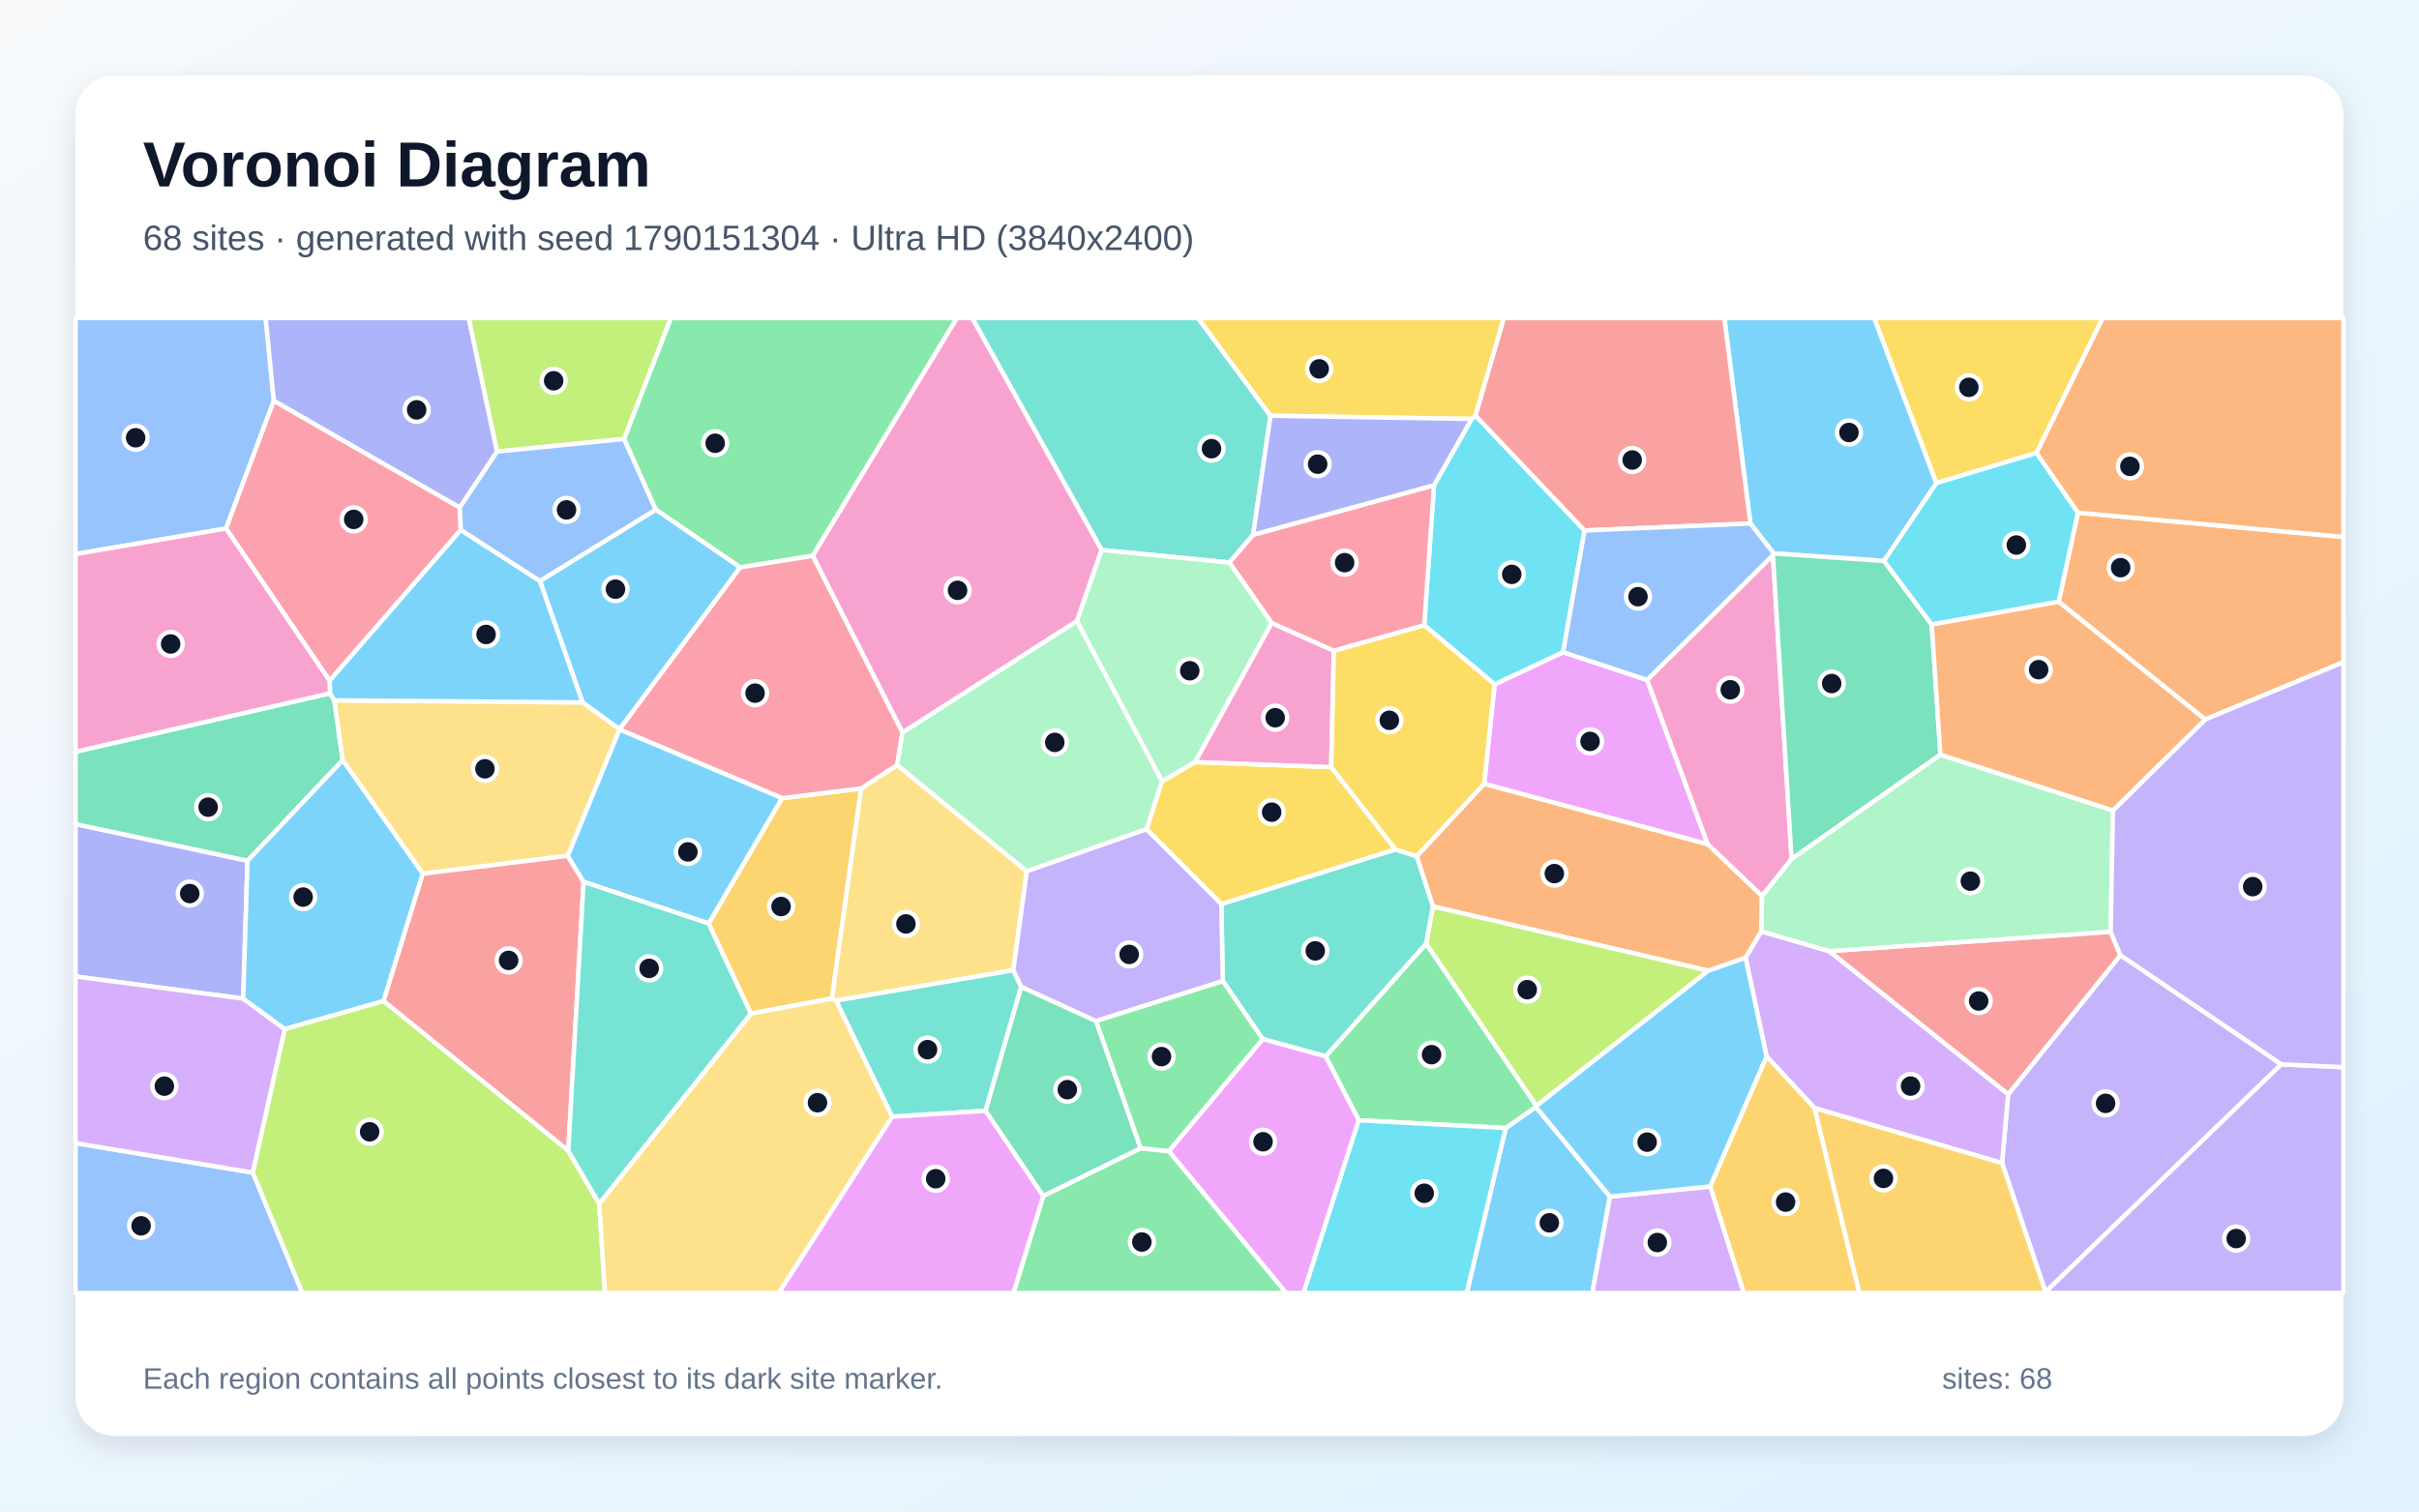
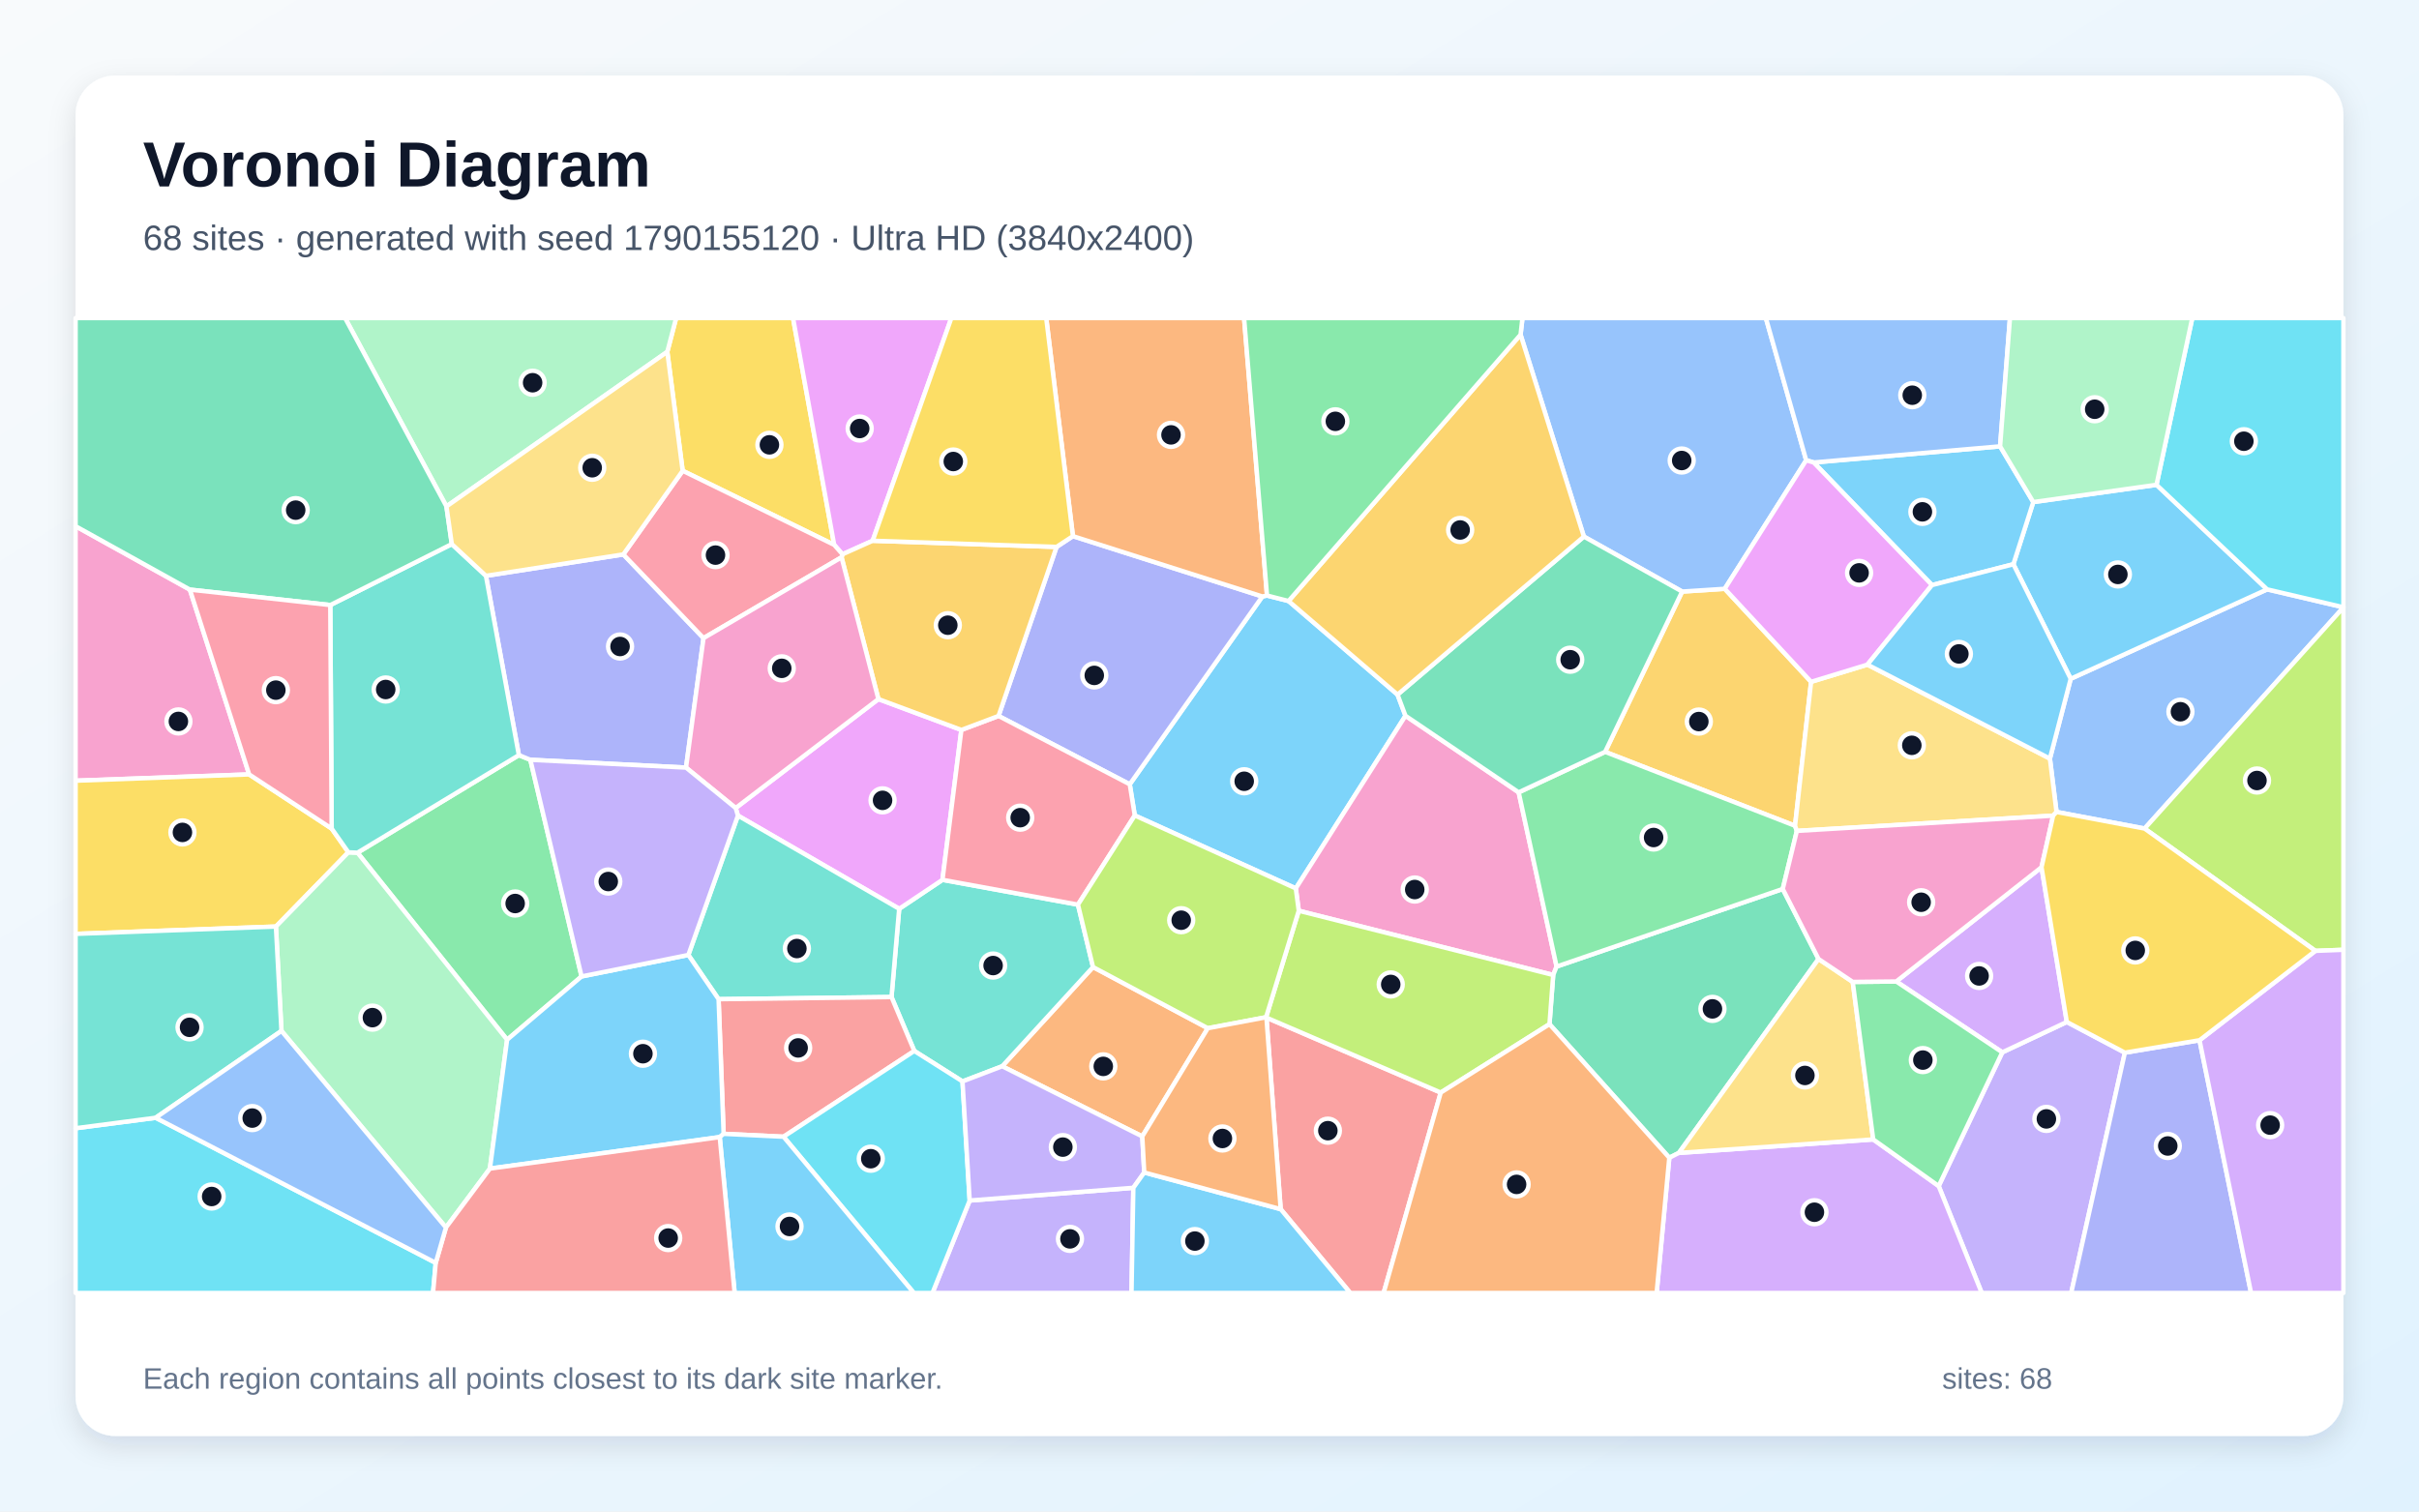
<svg xmlns="http://www.w3.org/2000/svg" width="3840" height="2400" viewBox="0 0 3840 2400" role="img" aria-labelledby="title description">
  <defs>
    <linearGradient id="background" x1="0" y1="0" x2="1" y2="1">
      <stop stop-color="#F8FAFC" />
      <stop offset="1" stop-color="#E0F2FE" />
    </linearGradient>
    <filter id="shadow" x="-5%" y="-5%" width="110%" height="110%">
      <feDropShadow dx="0" dy="15" stdDeviation="22" flood-color="#0F172A" flood-opacity=".12" />
    </filter>
  </defs>
  <rect width="3840" height="2400" fill="url(#background)" />
  <rect x="120" y="120" width="3600" height="2160" rx="63" fill="#FFFFFF" filter="url(#shadow)" />
  <g font-family="Arial, sans-serif">
    <text x="227" y="296" font-size="101" font-weight="700" fill="#0F172A">Voronoi Diagram</text>
-     <text x="227" y="397" font-size="56" fill="#475569">68 sites · generated with seed 1790151304 · Ultra HD (3840x2400)</text>
+     <text x="227" y="397" font-size="56" fill="#475569">68 sites · generated with seed 1790155120 · Ultra HD (3840x2400)</text>
  </g>
  <g stroke="#FFFFFF" stroke-width="7" stroke-linejoin="round">
-     <polygon points="3074.0,767.0 2990.8,890.7 2815.6,878.7 2778.6,831.2 2737.2,505.0 2975.3,505.0" fill="#38BDF8" fill-opacity="0.65" />
-     <polygon points="3178.1,1846.7 3187.8,1737.6 3366.0,1516.6 3621.5,1689.9 3247.2,2051.4" fill="#A78BFA" fill-opacity="0.65" />
-     <polygon points="2814.4,881.5 2844.0,1364.0 2797.1,1422.9 2710.5,1340.2 2614.5,1079.6" fill="#F472B6" fill-opacity="0.65" />
-     <polygon points="2796.1,1478.8 2771.0,1520.8 2711.8,1541.3 2274.7,1439.3 2248.9,1359.6 2356.0,1244.4 2710.5,1340.2 2797.1,1422.9" fill="#FB923C" fill-opacity="0.65" />
-     <polygon points="2215.3,1348.8 1938.8,1435.6 1820.0,1316.7 1844.6,1240.5 1897.2,1210.0 2113.2,1218.0" fill="#FACC15" fill-opacity="0.65" />
-     <polygon points="1290.1,882.6 1175.0,900.9 1040.9,809.2 990.6,697.0 1064.8,505.0 1519.1,505.0" fill="#4ADE80" fill-opacity="0.65" />
-     <polygon points="2016.8,660.1 1989.3,849.1 1951.5,893.2 1748.7,873.3 1543.2,505.0 1901.8,505.0" fill="#2DD4BF" fill-opacity="0.65" />
-     <polygon points="434.7,636.2 358.8,839.2 120.0,879.7 120.0,505.0 421.7,505.0" fill="#60A5FA" fill-opacity="0.65" />
-     <polygon points="2356.0,1244.4 2372.6,1086.5 2481.3,1035.5 2614.5,1079.6 2710.5,1340.2" fill="#E879F9" fill-opacity="0.65" />
-     <polygon points="3066.5,991.6 3080.3,1198.3 2844.0,1364.0 2814.4,881.5 2815.6,878.7 2990.8,890.7" fill="#34D399" fill-opacity="0.65" />
-     <polygon points="2903.5,1510.2 3350.5,1479.4 3366.0,1516.6 3187.8,1737.6" fill="#F87171" fill-opacity="0.65" />
-     <polygon points="386.1,1585.6 120.0,1550.5 120.0,1308.5 392.9,1366.7" fill="#818CF8" fill-opacity="0.65" />
-     <polygon points="1191.9,1609.4 1124.8,1466.3 1241.4,1267.3 1367.1,1251.9 1320.6,1585.5" fill="#FBBF24" fill-opacity="0.65" />
-     <polygon points="2438.8,1756.0 2263.8,1498.4 2274.7,1439.3 2711.8,1541.3" fill="#A3E635" fill-opacity="0.65" />
-     <polygon points="2880.5,1759.4 2804.3,1677.3 2771.0,1520.8 2796.1,1478.8 2903.5,1510.2 3187.8,1737.6 3178.1,1846.7" fill="#C084FC" fill-opacity="0.65" />
-     <polygon points="729.9,805.8 731.5,841.4 523.2,1080.8 358.8,839.2 434.7,636.2" fill="#FB7185" fill-opacity="0.65" />
-     <polygon points="2481.3,1035.5 2372.6,1086.5 2260.8,992.8 2276.4,770.4 2336.2,665.2 2342.1,659.7 2515.4,842.3" fill="#22D3EE" fill-opacity="0.65" />
-     <polygon points="3354.2,1286.8 3350.5,1479.4 2903.5,1510.2 2796.1,1478.8 2797.1,1422.9 2844.0,1364.0 3080.3,1198.3" fill="#86EFAC" fill-opacity="0.65" />
-     <polygon points="1630.0,1383.4 1608.6,1540.5 1327.2,1588.8 1320.6,1585.5 1367.1,1251.9 1424.2,1214.6" fill="#FCD34D" fill-opacity="0.65" />
-     <polygon points="983.5,1158.0 924.7,1115.3 857.1,922.5 1040.9,809.2 1175.0,900.9" fill="#38BDF8" fill-opacity="0.65" />
-     <polygon points="2390.2,1791.1 2438.1,1757.6 2555.7,1900.0 2527.7,2053.0 2328.3,2053.0" fill="#38BDF8" fill-opacity="0.65" />
-     <polygon points="3247.2,2051.4 3621.5,1689.9 3720.0,1694.5 3720.0,2053.0 3246.9,2053.0" fill="#A78BFA" fill-opacity="0.65" />
-     <polygon points="1709.5,986.3 1432.6,1163.2 1290.1,882.6 1519.1,505.0 1543.2,505.0 1748.7,873.3" fill="#F472B6" fill-opacity="0.65" />
-     <polygon points="3500.6,1142.4 3267.9,955.5 3298.6,814.0 3720.0,852.6 3720.0,1051.5" fill="#FB923C" fill-opacity="0.65" />
-     <polygon points="3232.9,719.2 3074.0,767.0 2975.3,505.0 3338.0,505.0" fill="#FACC15" fill-opacity="0.65" />
-     <polygon points="2156.9,1778.8 2104.3,1677.2 2263.8,1498.4 2438.8,1756.0 2438.1,1757.6 2390.2,1791.1" fill="#4ADE80" fill-opacity="0.65" />
-     <polygon points="2004.4,1649.8 1941.1,1557.8 1938.8,1435.6 2215.3,1348.8 2248.9,1359.6 2274.7,1439.3 2263.8,1498.4 2104.3,1677.2" fill="#2DD4BF" fill-opacity="0.65" />
-     <polygon points="120.0,1815.1 401.4,1861.9 480.0,2053.0 120.0,2053.0" fill="#60A5FA" fill-opacity="0.65" />
-     <polygon points="1855.3,1827.8 2004.4,1649.8 2104.3,1677.2 2156.9,1778.8 2069.3,2053.0 2041.6,2053.0" fill="#E879F9" fill-opacity="0.65" />
-     <polygon points="523.8,1100.8 530.8,1112.0 544.0,1207.1 392.9,1366.7 120.0,1308.5 120.0,1193.6" fill="#34D399" fill-opacity="0.65" />
-     <polygon points="2515.4,842.3 2342.1,659.7 2387.1,505.0 2737.2,505.0 2778.6,831.2" fill="#F87171" fill-opacity="0.65" />
-     <polygon points="789.1,717.1 729.9,805.8 434.7,636.2 421.7,505.0 744.1,505.0" fill="#818CF8" fill-opacity="0.65" />
-     <polygon points="2714.7,1883.9 2804.3,1677.3 2880.5,1759.4 2951.7,2053.0 2768.1,2053.0" fill="#FBBF24" fill-opacity="0.65" />
-     <polygon points="789.1,717.1 744.1,505.0 1064.8,505.0 990.6,697.0" fill="#A3E635" fill-opacity="0.65" />
-     <polygon points="401.4,1861.9 120.0,1815.1 120.0,1550.5 386.1,1585.6 452.1,1634.0" fill="#C084FC" fill-opacity="0.65" />
-     <polygon points="2276.4,770.4 2260.8,992.8 2117.4,1033.5 2018.7,989.3 1951.5,893.2 1989.3,849.1" fill="#FB7185" fill-opacity="0.65" />
-     <polygon points="3232.9,719.2 3298.6,814.0 3267.9,955.5 3066.5,991.6 2990.8,890.7 3074.0,767.0" fill="#22D3EE" fill-opacity="0.65" />
-     <polygon points="1709.5,986.3 1748.7,873.3 1951.5,893.2 2018.7,989.3 1897.2,1210.0 1844.6,1240.5" fill="#86EFAC" fill-opacity="0.65" />
-     <polygon points="924.7,1115.3 983.5,1158.0 983.5,1158.3 901.3,1358.9 671.2,1387.3 544.0,1207.1 530.8,1112.0" fill="#FCD34D" fill-opacity="0.65" />
-     <polygon points="608.9,1589.6 452.1,1634.0 386.1,1585.6 392.9,1366.7 544.0,1207.1 671.2,1387.3" fill="#38BDF8" fill-opacity="0.65" />
-     <polygon points="857.1,922.5 924.7,1115.3 530.8,1112.0 523.8,1100.8 523.2,1080.8 731.5,841.4" fill="#38BDF8" fill-opacity="0.65" />
-     <polygon points="3621.5,1689.9 3366.0,1516.6 3350.5,1479.4 3354.2,1286.8 3500.6,1142.4 3720.0,1051.5 3720.0,1694.5" fill="#A78BFA" fill-opacity="0.65" />
-     <polygon points="523.2,1080.8 523.8,1100.8 120.0,1193.6 120.0,879.7 358.8,839.2" fill="#F472B6" fill-opacity="0.65" />
-     <polygon points="3354.2,1286.8 3080.3,1198.3 3066.5,991.6 3267.9,955.5 3500.6,1142.4" fill="#FB923C" fill-opacity="0.65" />
-     <polygon points="2342.1,659.7 2336.2,665.2 2016.8,660.1 1901.8,505.0 2387.1,505.0" fill="#FACC15" fill-opacity="0.65" />
-     <polygon points="1656.1,1898.8 1810.8,1823.1 1855.3,1827.8 2041.6,2053.0 1608.7,2053.0" fill="#4ADE80" fill-opacity="0.65" />
-     <polygon points="1621.1,1566.8 1564.6,1763.7 1416.1,1773.1 1327.2,1588.8 1608.6,1540.5" fill="#2DD4BF" fill-opacity="0.65" />
-     <polygon points="2481.3,1035.5 2515.4,842.3 2778.6,831.2 2815.6,878.7 2814.4,881.5 2614.5,1079.6" fill="#60A5FA" fill-opacity="0.65" />
-     <polygon points="1416.1,1773.1 1564.6,1763.7 1656.1,1898.8 1608.7,2053.0 1236.0,2053.0" fill="#E879F9" fill-opacity="0.65" />
-     <polygon points="1564.6,1763.7 1621.1,1566.8 1740.0,1621.2 1810.8,1823.1 1656.1,1898.8" fill="#34D399" fill-opacity="0.65" />
-     <polygon points="902.1,1827.2 608.9,1589.6 671.2,1387.3 901.3,1358.9 926.4,1400.2" fill="#F87171" fill-opacity="0.65" />
-     <polygon points="2336.2,665.2 2276.4,770.4 1989.3,849.1 2016.8,660.1" fill="#818CF8" fill-opacity="0.65" />
-     <polygon points="2880.5,1759.4 3178.1,1846.7 3247.2,2051.4 3246.9,2053.0 2951.7,2053.0" fill="#FBBF24" fill-opacity="0.65" />
-     <polygon points="401.4,1861.9 452.1,1634.0 608.9,1589.6 902.1,1827.2 951.2,1911.1 960.4,2053.0 480.0,2053.0" fill="#A3E635" fill-opacity="0.65" />
-     <polygon points="2555.7,1900.0 2714.7,1883.9 2768.1,2053.0 2527.7,2053.0" fill="#C084FC" fill-opacity="0.65" />
-     <polygon points="1432.6,1163.2 1424.2,1214.6 1367.1,1251.9 1241.4,1267.3 983.5,1158.3 983.5,1158.0 1175.0,900.9 1290.1,882.6" fill="#FB7185" fill-opacity="0.65" />
-     <polygon points="2156.9,1778.8 2390.2,1791.1 2328.3,2053.0 2069.3,2053.0" fill="#22D3EE" fill-opacity="0.65" />
-     <polygon points="1630.0,1383.4 1424.2,1214.6 1432.6,1163.2 1709.5,986.3 1844.6,1240.5 1820.0,1316.7" fill="#86EFAC" fill-opacity="0.65" />
-     <polygon points="951.2,1911.1 1191.9,1609.4 1320.6,1585.5 1327.2,1588.8 1416.1,1773.1 1236.0,2053.0 960.4,2053.0" fill="#FCD34D" fill-opacity="0.65" />
-     <polygon points="926.4,1400.2 901.3,1358.9 983.5,1158.3 1241.4,1267.3 1124.8,1466.3" fill="#38BDF8" fill-opacity="0.65" />
-     <polygon points="2714.7,1883.9 2555.7,1900.0 2438.1,1757.6 2438.8,1756.0 2711.8,1541.3 2771.0,1520.8 2804.3,1677.3" fill="#38BDF8" fill-opacity="0.65" />
-     <polygon points="1740.0,1621.2 1621.1,1566.8 1608.6,1540.5 1630.0,1383.4 1820.0,1316.7 1938.8,1435.6 1941.1,1557.8" fill="#A78BFA" fill-opacity="0.65" />
-     <polygon points="2113.2,1218.0 1897.2,1210.0 2018.7,989.3 2117.4,1033.5" fill="#F472B6" fill-opacity="0.65" />
-     <polygon points="3298.6,814.0 3232.9,719.2 3338.0,505.0 3720.0,505.0 3720.0,852.6" fill="#FB923C" fill-opacity="0.65" />
-     <polygon points="2215.3,1348.8 2113.2,1218.0 2117.4,1033.5 2260.8,992.8 2372.6,1086.5 2356.0,1244.4 2248.9,1359.6" fill="#FACC15" fill-opacity="0.65" />
-     <polygon points="1810.8,1823.1 1740.0,1621.2 1941.1,1557.8 2004.4,1649.8 1855.3,1827.8" fill="#4ADE80" fill-opacity="0.65" />
-     <polygon points="951.2,1911.1 902.1,1827.2 926.4,1400.2 1124.8,1466.3 1191.9,1609.4" fill="#2DD4BF" fill-opacity="0.65" />
-     <polygon points="857.1,922.5 731.5,841.4 729.9,805.8 789.1,717.1 990.6,697.0 1040.9,809.2" fill="#60A5FA" fill-opacity="0.65" />
+     <polygon points="1801.4,1294.8 1793.4,1245.3 2003.9,947.1 2011.3,945.6 2045.5,954.3 2218.5,1102.9 2231.1,1136.5 2057.0,1410.6" fill="#38BDF8" fill-opacity="0.65" />
+     <polygon points="3077.5,1883.2 3178.5,1670.9 3280.9,1622.7 3373.1,1671.4 3287.9,2053.0 3145.9,2053.0" fill="#A78BFA" fill-opacity="0.65" />
+     <polygon points="2410.8,1258.1 2471.0,1534.7 2465.6,1548.1 2061.7,1446.1 2057.0,1410.6 2231.1,1136.5" fill="#F472B6" fill-opacity="0.65" />
+     <polygon points="1813.3,1804.4 1590.9,1693.0 1735.1,1535.5 1917.3,1632.6" fill="#FB923C" fill-opacity="0.65" />
+     <polygon points="1324.2,865.1 1083.7,747.5 1059.3,558.6 1073.3,505.0 1258.9,505.0" fill="#FACC15" fill-opacity="0.65" />
+     <polygon points="823.7,1199.0 841.9,1206.4 923.2,1550.4 805.0,1650.9 567.5,1353.9" fill="#4ADE80" fill-opacity="0.65" />
+     <polygon points="1527.9,1717.1 1451.4,1668.7 1415.2,1583.1 1427.4,1443.0 1496.1,1397.0 1711.2,1436.4 1735.1,1535.5 1590.9,1693.0" fill="#2DD4BF" fill-opacity="0.65" />
+     <polygon points="3404.4,1315.6 3264.6,1289.2 3254.1,1204.5 3287.1,1077.8 3598.9,935.8 3720.0,964.2 3720.0,964.5" fill="#60A5FA" fill-opacity="0.65" />
+     <polygon points="1167.8,1283.0 1394.4,1110.0 1526.1,1159.0 1496.1,1397.0 1427.4,1443.0 1171.4,1295.0" fill="#E879F9" fill-opacity="0.65" />
+     <polygon points="2886.8,1522.7 2665.1,1830.6 2649.9,1838.3 2459.7,1626.2 2465.6,1548.1 2471.0,1534.7 2830.0,1411.5" fill="#34D399" fill-opacity="0.65" />
+     <polygon points="2033.0,1919.9 2010.4,1615.8 2287.1,1734.8 2196.4,2053.0 2143.5,2053.0" fill="#F87171" fill-opacity="0.65" />
+     <polygon points="1585.1,1136.8 1677.2,868.4 1703.2,851.3 2003.9,947.1 1793.4,1245.3" fill="#818CF8" fill-opacity="0.65" />
+     <polygon points="2670.3,939.3 2737.9,934.9 2875.0,1082.6 2849.5,1311.2 2548.0,1193.8" fill="#FBBF24" fill-opacity="0.65" />
+     <polygon points="2287.1,1734.8 2010.4,1615.8 2009.8,1615.2 2061.7,1446.1 2465.6,1548.1 2459.7,1626.2" fill="#A3E635" fill-opacity="0.65" />
+     <polygon points="2649.9,1838.3 2665.1,1830.6 2973.6,1809.2 3077.5,1883.2 3145.9,2053.0 2629.8,2053.0" fill="#C084FC" fill-opacity="0.65" />
+     <polygon points="1711.2,1436.4 1496.1,1397.0 1526.1,1159.0 1585.1,1136.8 1793.4,1245.3 1801.4,1294.8" fill="#FB7185" fill-opacity="0.65" />
+     <polygon points="120.0,1791.4 247.1,1774.8 691.7,2005.2 687.4,2053.0 120.0,2053.0" fill="#22D3EE" fill-opacity="0.65" />
+     <polygon points="708.7,804.1 547.8,505.0 1073.3,505.0 1059.3,558.6" fill="#86EFAC" fill-opacity="0.65" />
+     <polygon points="2941.1,1559.1 2973.6,1809.2 2665.1,1830.6 2886.8,1522.7" fill="#FCD34D" fill-opacity="0.65" />
+     <polygon points="3423.3,769.8 3598.9,935.8 3287.1,1077.8 3196.1,895.9 3227.7,797.2" fill="#38BDF8" fill-opacity="0.65" />
+     <polygon points="3066.9,929.0 2879.1,734.3 3175.0,708.7 3227.7,797.2 3196.1,895.9" fill="#38BDF8" fill-opacity="0.65" />
+     <polygon points="1539.3,1906.2 1799.1,1886.0 1796.2,2053.0 1480.2,2053.0" fill="#A78BFA" fill-opacity="0.65" />
+     <polygon points="301.4,936.2 395.5,1229.6 120.0,1239.6 120.0,835.5" fill="#F472B6" fill-opacity="0.65" />
+     <polygon points="2287.1,1734.8 2459.7,1626.2 2649.9,1838.3 2629.8,2053.0 2196.4,2053.0" fill="#FB923C" fill-opacity="0.65" />
+     <polygon points="526.5,1315.6 553.0,1353.3 438.0,1471.2 120.0,1482.8 120.0,1239.6 395.5,1229.6" fill="#FACC15" fill-opacity="0.65" />
+     <polygon points="2548.0,1193.8 2849.5,1311.2 2852.4,1319.3 2830.0,1411.5 2471.0,1534.7 2410.8,1258.1" fill="#4ADE80" fill-opacity="0.65" />
+     <polygon points="1140.7,1586.5 1092.7,1516.3 1171.4,1295.0 1427.4,1443.0 1415.2,1583.1" fill="#2DD4BF" fill-opacity="0.65" />
+     <polygon points="2867.2,730.8 2737.9,934.9 2670.3,939.3 2514.3,852.0 2413.8,531.4 2416.8,505.0 2803.2,505.0" fill="#60A5FA" fill-opacity="0.65" />
+     <polygon points="1385.3,858.6 1337.4,880.1 1324.2,865.1 1258.9,505.0 1510.2,505.0" fill="#E879F9" fill-opacity="0.65" />
+     <polygon points="2514.3,852.0 2670.3,939.3 2548.0,1193.8 2410.8,1258.1 2231.1,1136.5 2218.5,1102.9" fill="#34D399" fill-opacity="0.65" />
+     <polygon points="1243.8,1804.9 1148.7,1800.3 1140.7,1586.5 1415.2,1583.1 1451.4,1668.7" fill="#F87171" fill-opacity="0.65" />
+     <polygon points="989.5,880.3 1116.8,1013.2 1089.0,1218.8 841.9,1206.4 823.7,1199.0 771.4,914.3" fill="#818CF8" fill-opacity="0.65" />
+     <polygon points="1335.9,884.9 1337.4,880.1 1385.3,858.6 1677.2,868.4 1585.1,1136.8 1526.1,1159.0 1394.4,1110.0" fill="#FBBF24" fill-opacity="0.65" />
+     <polygon points="3675.5,1509.8 3404.4,1315.6 3720.0,964.5 3720.0,1508.1" fill="#A3E635" fill-opacity="0.65" />
+     <polygon points="3010.2,1558.4 3240.8,1377.0 3280.9,1622.7 3178.5,1670.9" fill="#C084FC" fill-opacity="0.65" />
+     <polygon points="1337.4,880.1 1335.9,884.9 1116.8,1013.2 989.5,880.3 1083.7,747.5 1324.2,865.1" fill="#FB7185" fill-opacity="0.65" />
+     <polygon points="1243.8,1804.9 1451.4,1668.7 1527.9,1717.1 1539.3,1906.2 1480.2,2053.0 1450.7,2053.0" fill="#22D3EE" fill-opacity="0.65" />
+     <polygon points="777.7,1855.5 707.9,1949.1 446.8,1636.9 438.0,1471.2 553.0,1353.3 567.5,1353.9 805.0,1650.9" fill="#86EFAC" fill-opacity="0.65" />
+     <polygon points="2964.4,1055.3 3254.1,1204.5 3264.6,1289.2 3259.2,1295.1 2852.4,1319.3 2849.5,1311.2 2875.0,1082.6" fill="#FCD34D" fill-opacity="0.65" />
+     <polygon points="777.7,1855.5 805.0,1650.9 923.2,1550.4 1092.7,1516.3 1140.7,1586.5 1148.7,1800.3 1142.5,1805.5" fill="#38BDF8" fill-opacity="0.65" />
+     <polygon points="1142.5,1805.5 1148.7,1800.3 1243.8,1804.9 1450.7,2053.0 1166.2,2053.0" fill="#38BDF8" fill-opacity="0.65" />
+     <polygon points="1816.4,1861.7 1799.1,1886.0 1539.3,1906.2 1527.9,1717.1 1590.9,1693.0 1813.3,1804.4" fill="#A78BFA" fill-opacity="0.65" />
+     <polygon points="1335.9,884.9 1394.4,1110.0 1167.8,1283.0 1089.0,1218.8 1116.8,1013.2" fill="#F472B6" fill-opacity="0.65" />
+     <polygon points="2011.3,945.6 2003.9,947.1 1703.2,851.3 1660.8,505.0 1974.9,505.0" fill="#FB923C" fill-opacity="0.65" />
+     <polygon points="1703.2,851.3 1677.2,868.4 1385.3,858.6 1510.2,505.0 1660.8,505.0" fill="#FACC15" fill-opacity="0.65" />
+     <polygon points="2973.6,1809.2 2941.1,1559.1 3010.2,1558.4 3178.5,1670.9 3077.5,1883.2" fill="#4ADE80" fill-opacity="0.65" />
+     <polygon points="771.4,914.3 823.7,1199.0 567.5,1353.9 553.0,1353.3 526.5,1315.6 524.3,960.7 717.2,863.9" fill="#2DD4BF" fill-opacity="0.65" />
+     <polygon points="3175.0,708.7 2879.1,734.3 2867.2,730.8 2803.2,505.0 3190.7,505.0" fill="#60A5FA" fill-opacity="0.65" />
+     <polygon points="2867.2,730.8 2879.1,734.3 3066.9,929.0 2964.4,1055.3 2875.0,1082.6 2737.9,934.9" fill="#E879F9" fill-opacity="0.65" />
+     <polygon points="708.7,804.1 717.2,863.9 524.3,960.7 301.4,936.2 120.0,835.5 120.0,505.0 547.8,505.0" fill="#34D399" fill-opacity="0.65" />
+     <polygon points="691.7,2005.2 707.9,1949.1 777.7,1855.5 1142.5,1805.5 1166.2,2053.0 687.4,2053.0" fill="#F87171" fill-opacity="0.65" />
+     <polygon points="3373.1,1671.4 3491.6,1651.7 3573.4,2053.0 3287.9,2053.0" fill="#818CF8" fill-opacity="0.65" />
+     <polygon points="2413.8,531.4 2514.3,852.0 2218.5,1102.9 2045.5,954.3" fill="#FBBF24" fill-opacity="0.65" />
+     <polygon points="2009.8,1615.2 1917.3,1632.6 1735.1,1535.5 1711.2,1436.4 1801.4,1294.8 2057.0,1410.6 2061.7,1446.1" fill="#A3E635" fill-opacity="0.65" />
+     <polygon points="3491.6,1651.7 3675.5,1509.8 3720.0,1508.1 3720.0,2053.0 3573.4,2053.0" fill="#C084FC" fill-opacity="0.65" />
+     <polygon points="524.3,960.7 526.5,1315.6 395.5,1229.6 301.4,936.2" fill="#FB7185" fill-opacity="0.65" />
+     <polygon points="3598.9,935.8 3423.3,769.8 3480.1,505.0 3720.0,505.0 3720.0,964.2" fill="#22D3EE" fill-opacity="0.65" />
+     <polygon points="3423.3,769.8 3227.7,797.2 3175.0,708.7 3190.7,505.0 3480.1,505.0" fill="#86EFAC" fill-opacity="0.65" />
+     <polygon points="989.5,880.3 771.4,914.3 717.2,863.9 708.7,804.1 1059.3,558.6 1083.7,747.5" fill="#FCD34D" fill-opacity="0.65" />
+     <polygon points="1799.1,1886.0 1816.4,1861.7 2033.0,1919.9 2143.5,2053.0 1796.2,2053.0" fill="#38BDF8" fill-opacity="0.65" />
+     <polygon points="3066.9,929.0 3196.1,895.9 3287.1,1077.8 3254.1,1204.5 2964.4,1055.3" fill="#38BDF8" fill-opacity="0.65" />
+     <polygon points="1092.7,1516.3 923.2,1550.4 841.9,1206.4 1089.0,1218.8 1167.8,1283.0 1171.4,1295.0" fill="#A78BFA" fill-opacity="0.65" />
+     <polygon points="2852.4,1319.3 3259.2,1295.1 3240.8,1377.0 3010.2,1558.4 2941.1,1559.1 2886.8,1522.7 2830.0,1411.5" fill="#F472B6" fill-opacity="0.65" />
+     <polygon points="1816.4,1861.7 1813.3,1804.4 1917.3,1632.6 2009.8,1615.2 2010.4,1615.8 2033.0,1919.9" fill="#FB923C" fill-opacity="0.65" />
+     <polygon points="3491.6,1651.7 3373.1,1671.4 3280.9,1622.7 3240.8,1377.0 3259.2,1295.1 3264.6,1289.2 3404.4,1315.6 3675.5,1509.8" fill="#FACC15" fill-opacity="0.65" />
+     <polygon points="2413.8,531.4 2045.5,954.3 2011.3,945.6 1974.9,505.0 2416.8,505.0" fill="#4ADE80" fill-opacity="0.65" />
+     <polygon points="446.8,1636.9 247.1,1774.8 120.0,1791.4 120.0,1482.8 438.0,1471.2" fill="#2DD4BF" fill-opacity="0.65" />
+     <polygon points="691.7,2005.2 247.1,1774.8 446.8,1636.9 707.9,1949.1" fill="#60A5FA" fill-opacity="0.65" />
  </g>
  <g>
-     <circle cx="2935.1" cy="686.7" r="19" fill="#0F172A" stroke="#FFFFFF" stroke-width="7" />
-     <circle cx="3342.5" cy="1751.9" r="19" fill="#0F172A" stroke="#FFFFFF" stroke-width="7" />
-     <circle cx="2746.7" cy="1095.2" r="19" fill="#0F172A" stroke="#FFFFFF" stroke-width="7" />
-     <circle cx="2467.4" cy="1387.1" r="19" fill="#0F172A" stroke="#FFFFFF" stroke-width="7" />
-     <circle cx="2018.7" cy="1289.6" r="19" fill="#0F172A" stroke="#FFFFFF" stroke-width="7" />
-     <circle cx="1135.3" cy="703.8" r="19" fill="#0F172A" stroke="#FFFFFF" stroke-width="7" />
-     <circle cx="1923.2" cy="712.4" r="19" fill="#0F172A" stroke="#FFFFFF" stroke-width="7" />
-     <circle cx="215.3" cy="695.1" r="19" fill="#0F172A" stroke="#FFFFFF" stroke-width="7" />
-     <circle cx="2524.1" cy="1177.2" r="19" fill="#0F172A" stroke="#FFFFFF" stroke-width="7" />
-     <circle cx="2907.7" cy="1085.3" r="19" fill="#0F172A" stroke="#FFFFFF" stroke-width="7" />
-     <circle cx="3141.0" cy="1589.4" r="19" fill="#0F172A" stroke="#FFFFFF" stroke-width="7" />
-     <circle cx="301.2" cy="1418.8" r="19" fill="#0F172A" stroke="#FFFFFF" stroke-width="7" />
-     <circle cx="1239.9" cy="1439.4" r="19" fill="#0F172A" stroke="#FFFFFF" stroke-width="7" />
-     <circle cx="2424.4" cy="1571.4" r="19" fill="#0F172A" stroke="#FFFFFF" stroke-width="7" />
-     <circle cx="3032.9" cy="1724.5" r="19" fill="#0F172A" stroke="#FFFFFF" stroke-width="7" />
-     <circle cx="561.5" cy="824.7" r="19" fill="#0F172A" stroke="#FFFFFF" stroke-width="7" />
-     <circle cx="2399.8" cy="912.0" r="19" fill="#0F172A" stroke="#FFFFFF" stroke-width="7" />
-     <circle cx="3127.8" cy="1399.1" r="19" fill="#0F172A" stroke="#FFFFFF" stroke-width="7" />
-     <circle cx="1438.1" cy="1467.0" r="19" fill="#0F172A" stroke="#FFFFFF" stroke-width="7" />
-     <circle cx="977.0" cy="935.5" r="19" fill="#0F172A" stroke="#FFFFFF" stroke-width="7" />
-     <circle cx="2459.5" cy="1941.6" r="19" fill="#0F172A" stroke="#FFFFFF" stroke-width="7" />
-     <circle cx="3549.8" cy="1966.6" r="19" fill="#0F172A" stroke="#FFFFFF" stroke-width="7" />
-     <circle cx="1520.1" cy="937.3" r="19" fill="#0F172A" stroke="#FFFFFF" stroke-width="7" />
-     <circle cx="3366.4" cy="901.3" r="19" fill="#0F172A" stroke="#FFFFFF" stroke-width="7" />
-     <circle cx="3125.4" cy="615.0" r="19" fill="#0F172A" stroke="#FFFFFF" stroke-width="7" />
-     <circle cx="2272.5" cy="1674.6" r="19" fill="#0F172A" stroke="#FFFFFF" stroke-width="7" />
-     <circle cx="2087.9" cy="1509.8" r="19" fill="#0F172A" stroke="#FFFFFF" stroke-width="7" />
-     <circle cx="224.0" cy="1946.4" r="19" fill="#0F172A" stroke="#FFFFFF" stroke-width="7" />
-     <circle cx="2005.0" cy="1812.9" r="19" fill="#0F172A" stroke="#FFFFFF" stroke-width="7" />
-     <circle cx="330.4" cy="1281.6" r="19" fill="#0F172A" stroke="#FFFFFF" stroke-width="7" />
-     <circle cx="2591.0" cy="730.4" r="19" fill="#0F172A" stroke="#FFFFFF" stroke-width="7" />
-     <circle cx="661.4" cy="650.8" r="19" fill="#0F172A" stroke="#FFFFFF" stroke-width="7" />
-     <circle cx="2834.5" cy="1908.7" r="19" fill="#0F172A" stroke="#FFFFFF" stroke-width="7" />
-     <circle cx="878.9" cy="604.6" r="19" fill="#0F172A" stroke="#FFFFFF" stroke-width="7" />
-     <circle cx="260.9" cy="1724.6" r="19" fill="#0F172A" stroke="#FFFFFF" stroke-width="7" />
-     <circle cx="2134.5" cy="893.4" r="19" fill="#0F172A" stroke="#FFFFFF" stroke-width="7" />
-     <circle cx="3200.8" cy="865.4" r="19" fill="#0F172A" stroke="#FFFFFF" stroke-width="7" />
-     <circle cx="1888.7" cy="1065.0" r="19" fill="#0F172A" stroke="#FFFFFF" stroke-width="7" />
-     <circle cx="769.8" cy="1220.7" r="19" fill="#0F172A" stroke="#FFFFFF" stroke-width="7" />
-     <circle cx="481.2" cy="1424.4" r="19" fill="#0F172A" stroke="#FFFFFF" stroke-width="7" />
-     <circle cx="771.6" cy="1007.4" r="19" fill="#0F172A" stroke="#FFFFFF" stroke-width="7" />
-     <circle cx="3576.0" cy="1407.8" r="19" fill="#0F172A" stroke="#FFFFFF" stroke-width="7" />
-     <circle cx="270.9" cy="1022.5" r="19" fill="#0F172A" stroke="#FFFFFF" stroke-width="7" />
-     <circle cx="3236.2" cy="1063.3" r="19" fill="#0F172A" stroke="#FFFFFF" stroke-width="7" />
-     <circle cx="2094.1" cy="585.7" r="19" fill="#0F172A" stroke="#FFFFFF" stroke-width="7" />
-     <circle cx="1812.6" cy="1972.1" r="19" fill="#0F172A" stroke="#FFFFFF" stroke-width="7" />
-     <circle cx="1472.4" cy="1666.6" r="19" fill="#0F172A" stroke="#FFFFFF" stroke-width="7" />
-     <circle cx="2600.2" cy="947.4" r="19" fill="#0F172A" stroke="#FFFFFF" stroke-width="7" />
-     <circle cx="1485.4" cy="1871.6" r="19" fill="#0F172A" stroke="#FFFFFF" stroke-width="7" />
-     <circle cx="1694.3" cy="1730.2" r="19" fill="#0F172A" stroke="#FFFFFF" stroke-width="7" />
-     <circle cx="807.4" cy="1524.9" r="19" fill="#0F172A" stroke="#FFFFFF" stroke-width="7" />
-     <circle cx="2091.7" cy="737.0" r="19" fill="#0F172A" stroke="#FFFFFF" stroke-width="7" />
-     <circle cx="2989.9" cy="1871.1" r="19" fill="#0F172A" stroke="#FFFFFF" stroke-width="7" />
-     <circle cx="586.8" cy="1797.1" r="19" fill="#0F172A" stroke="#FFFFFF" stroke-width="7" />
-     <circle cx="2630.9" cy="1972.9" r="19" fill="#0F172A" stroke="#FFFFFF" stroke-width="7" />
-     <circle cx="1198.6" cy="1100.6" r="19" fill="#0F172A" stroke="#FFFFFF" stroke-width="7" />
-     <circle cx="2260.9" cy="1894.7" r="19" fill="#0F172A" stroke="#FFFFFF" stroke-width="7" />
-     <circle cx="1674.4" cy="1178.8" r="19" fill="#0F172A" stroke="#FFFFFF" stroke-width="7" />
-     <circle cx="1297.7" cy="1750.9" r="19" fill="#0F172A" stroke="#FFFFFF" stroke-width="7" />
-     <circle cx="1092.0" cy="1352.7" r="19" fill="#0F172A" stroke="#FFFFFF" stroke-width="7" />
-     <circle cx="2614.7" cy="1813.5" r="19" fill="#0F172A" stroke="#FFFFFF" stroke-width="7" />
-     <circle cx="1792.5" cy="1515.4" r="19" fill="#0F172A" stroke="#FFFFFF" stroke-width="7" />
-     <circle cx="2024.3" cy="1139.6" r="19" fill="#0F172A" stroke="#FFFFFF" stroke-width="7" />
-     <circle cx="3381.1" cy="740.5" r="19" fill="#0F172A" stroke="#FFFFFF" stroke-width="7" />
-     <circle cx="2205.5" cy="1143.7" r="19" fill="#0F172A" stroke="#FFFFFF" stroke-width="7" />
-     <circle cx="1843.8" cy="1677.7" r="19" fill="#0F172A" stroke="#FFFFFF" stroke-width="7" />
-     <circle cx="1030.5" cy="1537.6" r="19" fill="#0F172A" stroke="#FFFFFF" stroke-width="7" />
-     <circle cx="899.3" cy="809.6" r="19" fill="#0F172A" stroke="#FFFFFF" stroke-width="7" />
+     <circle cx="1975.1" cy="1240.5" r="19" fill="#0F172A" stroke="#FFFFFF" stroke-width="7" />
+     <circle cx="3248.5" cy="1776.6" r="19" fill="#0F172A" stroke="#FFFFFF" stroke-width="7" />
+     <circle cx="2245.8" cy="1412.4" r="19" fill="#0F172A" stroke="#FFFFFF" stroke-width="7" />
+     <circle cx="1751.4" cy="1693.2" r="19" fill="#0F172A" stroke="#FFFFFF" stroke-width="7" />
+     <circle cx="1221.4" cy="706.3" r="19" fill="#0F172A" stroke="#FFFFFF" stroke-width="7" />
+     <circle cx="817.8" cy="1434.6" r="19" fill="#0F172A" stroke="#FFFFFF" stroke-width="7" />
+     <circle cx="1576.5" cy="1533.1" r="19" fill="#0F172A" stroke="#FFFFFF" stroke-width="7" />
+     <circle cx="3461.3" cy="1130.1" r="19" fill="#0F172A" stroke="#FFFFFF" stroke-width="7" />
+     <circle cx="1401.0" cy="1270.8" r="19" fill="#0F172A" stroke="#FFFFFF" stroke-width="7" />
+     <circle cx="2718.4" cy="1601.9" r="19" fill="#0F172A" stroke="#FFFFFF" stroke-width="7" />
+     <circle cx="2107.9" cy="1795.3" r="19" fill="#0F172A" stroke="#FFFFFF" stroke-width="7" />
+     <circle cx="1737.1" cy="1072.4" r="19" fill="#0F172A" stroke="#FFFFFF" stroke-width="7" />
+     <circle cx="2696.8" cy="1145.7" r="19" fill="#0F172A" stroke="#FFFFFF" stroke-width="7" />
+     <circle cx="2207.7" cy="1563.1" r="19" fill="#0F172A" stroke="#FFFFFF" stroke-width="7" />
+     <circle cx="2880.3" cy="1924.8" r="19" fill="#0F172A" stroke="#FFFFFF" stroke-width="7" />
+     <circle cx="1619.5" cy="1298.3" r="19" fill="#0F172A" stroke="#FFFFFF" stroke-width="7" />
+     <circle cx="336.0" cy="1899.8" r="19" fill="#0F172A" stroke="#FFFFFF" stroke-width="7" />
+     <circle cx="845.5" cy="607.7" r="19" fill="#0F172A" stroke="#FFFFFF" stroke-width="7" />
+     <circle cx="2865.2" cy="1707.6" r="19" fill="#0F172A" stroke="#FFFFFF" stroke-width="7" />
+     <circle cx="3362.0" cy="912.1" r="19" fill="#0F172A" stroke="#FFFFFF" stroke-width="7" />
+     <circle cx="3051.7" cy="812.7" r="19" fill="#0F172A" stroke="#FFFFFF" stroke-width="7" />
+     <circle cx="1698.5" cy="1967.1" r="19" fill="#0F172A" stroke="#FFFFFF" stroke-width="7" />
+     <circle cx="283.2" cy="1145.5" r="19" fill="#0F172A" stroke="#FFFFFF" stroke-width="7" />
+     <circle cx="2407.5" cy="1880.6" r="19" fill="#0F172A" stroke="#FFFFFF" stroke-width="7" />
+     <circle cx="289.6" cy="1321.7" r="19" fill="#0F172A" stroke="#FFFFFF" stroke-width="7" />
+     <circle cx="2625.0" cy="1329.8" r="19" fill="#0F172A" stroke="#FFFFFF" stroke-width="7" />
+     <circle cx="1265.0" cy="1506.1" r="19" fill="#0F172A" stroke="#FFFFFF" stroke-width="7" />
+     <circle cx="2669.6" cy="731.2" r="19" fill="#0F172A" stroke="#FFFFFF" stroke-width="7" />
+     <circle cx="1364.7" cy="680.4" r="19" fill="#0F172A" stroke="#FFFFFF" stroke-width="7" />
+     <circle cx="2492.6" cy="1047.5" r="19" fill="#0F172A" stroke="#FFFFFF" stroke-width="7" />
+     <circle cx="1267.0" cy="1663.9" r="19" fill="#0F172A" stroke="#FFFFFF" stroke-width="7" />
+     <circle cx="984.3" cy="1026.5" r="19" fill="#0F172A" stroke="#FFFFFF" stroke-width="7" />
+     <circle cx="1504.6" cy="992.7" r="19" fill="#0F172A" stroke="#FFFFFF" stroke-width="7" />
+     <circle cx="3582.8" cy="1239.3" r="19" fill="#0F172A" stroke="#FFFFFF" stroke-width="7" />
+     <circle cx="3141.7" cy="1549.6" r="19" fill="#0F172A" stroke="#FFFFFF" stroke-width="7" />
+     <circle cx="1135.8" cy="881.4" r="19" fill="#0F172A" stroke="#FFFFFF" stroke-width="7" />
+     <circle cx="1382.3" cy="1839.8" r="19" fill="#0F172A" stroke="#FFFFFF" stroke-width="7" />
+     <circle cx="591.2" cy="1615.8" r="19" fill="#0F172A" stroke="#FFFFFF" stroke-width="7" />
+     <circle cx="3034.9" cy="1183.4" r="19" fill="#0F172A" stroke="#FFFFFF" stroke-width="7" />
+     <circle cx="1020.6" cy="1673.1" r="19" fill="#0F172A" stroke="#FFFFFF" stroke-width="7" />
+     <circle cx="1253.3" cy="1947.4" r="19" fill="#0F172A" stroke="#FFFFFF" stroke-width="7" />
+     <circle cx="1687.2" cy="1821.4" r="19" fill="#0F172A" stroke="#FFFFFF" stroke-width="7" />
+     <circle cx="1241.0" cy="1061.2" r="19" fill="#0F172A" stroke="#FFFFFF" stroke-width="7" />
+     <circle cx="1858.9" cy="690.5" r="19" fill="#0F172A" stroke="#FFFFFF" stroke-width="7" />
+     <circle cx="1513.3" cy="732.8" r="19" fill="#0F172A" stroke="#FFFFFF" stroke-width="7" />
+     <circle cx="3052.4" cy="1683.2" r="19" fill="#0F172A" stroke="#FFFFFF" stroke-width="7" />
+     <circle cx="612.3" cy="1094.8" r="19" fill="#0F172A" stroke="#FFFFFF" stroke-width="7" />
+     <circle cx="3035.6" cy="627.5" r="19" fill="#0F172A" stroke="#FFFFFF" stroke-width="7" />
+     <circle cx="2951.2" cy="909.6" r="19" fill="#0F172A" stroke="#FFFFFF" stroke-width="7" />
+     <circle cx="469.4" cy="810.0" r="19" fill="#0F172A" stroke="#FFFFFF" stroke-width="7" />
+     <circle cx="1060.7" cy="1965.8" r="19" fill="#0F172A" stroke="#FFFFFF" stroke-width="7" />
+     <circle cx="3441.2" cy="1819.6" r="19" fill="#0F172A" stroke="#FFFFFF" stroke-width="7" />
+     <circle cx="2317.9" cy="841.5" r="19" fill="#0F172A" stroke="#FFFFFF" stroke-width="7" />
+     <circle cx="1875.1" cy="1461.1" r="19" fill="#0F172A" stroke="#FFFFFF" stroke-width="7" />
+     <circle cx="3603.7" cy="1786.5" r="19" fill="#0F172A" stroke="#FFFFFF" stroke-width="7" />
+     <circle cx="437.9" cy="1095.8" r="19" fill="#0F172A" stroke="#FFFFFF" stroke-width="7" />
+     <circle cx="3562.0" cy="700.6" r="19" fill="#0F172A" stroke="#FFFFFF" stroke-width="7" />
+     <circle cx="3325.2" cy="649.8" r="19" fill="#0F172A" stroke="#FFFFFF" stroke-width="7" />
+     <circle cx="940.1" cy="742.7" r="19" fill="#0F172A" stroke="#FFFFFF" stroke-width="7" />
+     <circle cx="1896.8" cy="1970.6" r="19" fill="#0F172A" stroke="#FFFFFF" stroke-width="7" />
+     <circle cx="3109.6" cy="1038.3" r="19" fill="#0F172A" stroke="#FFFFFF" stroke-width="7" />
+     <circle cx="965.6" cy="1399.7" r="19" fill="#0F172A" stroke="#FFFFFF" stroke-width="7" />
+     <circle cx="3049.7" cy="1432.6" r="19" fill="#0F172A" stroke="#FFFFFF" stroke-width="7" />
+     <circle cx="1940.5" cy="1807.7" r="19" fill="#0F172A" stroke="#FFFFFF" stroke-width="7" />
+     <circle cx="3389.6" cy="1509.1" r="19" fill="#0F172A" stroke="#FFFFFF" stroke-width="7" />
+     <circle cx="2119.8" cy="669.0" r="19" fill="#0F172A" stroke="#FFFFFF" stroke-width="7" />
+     <circle cx="300.9" cy="1631.2" r="19" fill="#0F172A" stroke="#FFFFFF" stroke-width="7" />
+     <circle cx="400.4" cy="1775.3" r="19" fill="#0F172A" stroke="#FFFFFF" stroke-width="7" />
  </g>
  <g font-family="Arial, sans-serif" font-size="47" fill="#64748B">
    <text x="227" y="2205">Each region contains all points closest to its dark site marker.</text>
    <text x="3083" y="2205">sites: 68</text>
  </g>
</svg>
